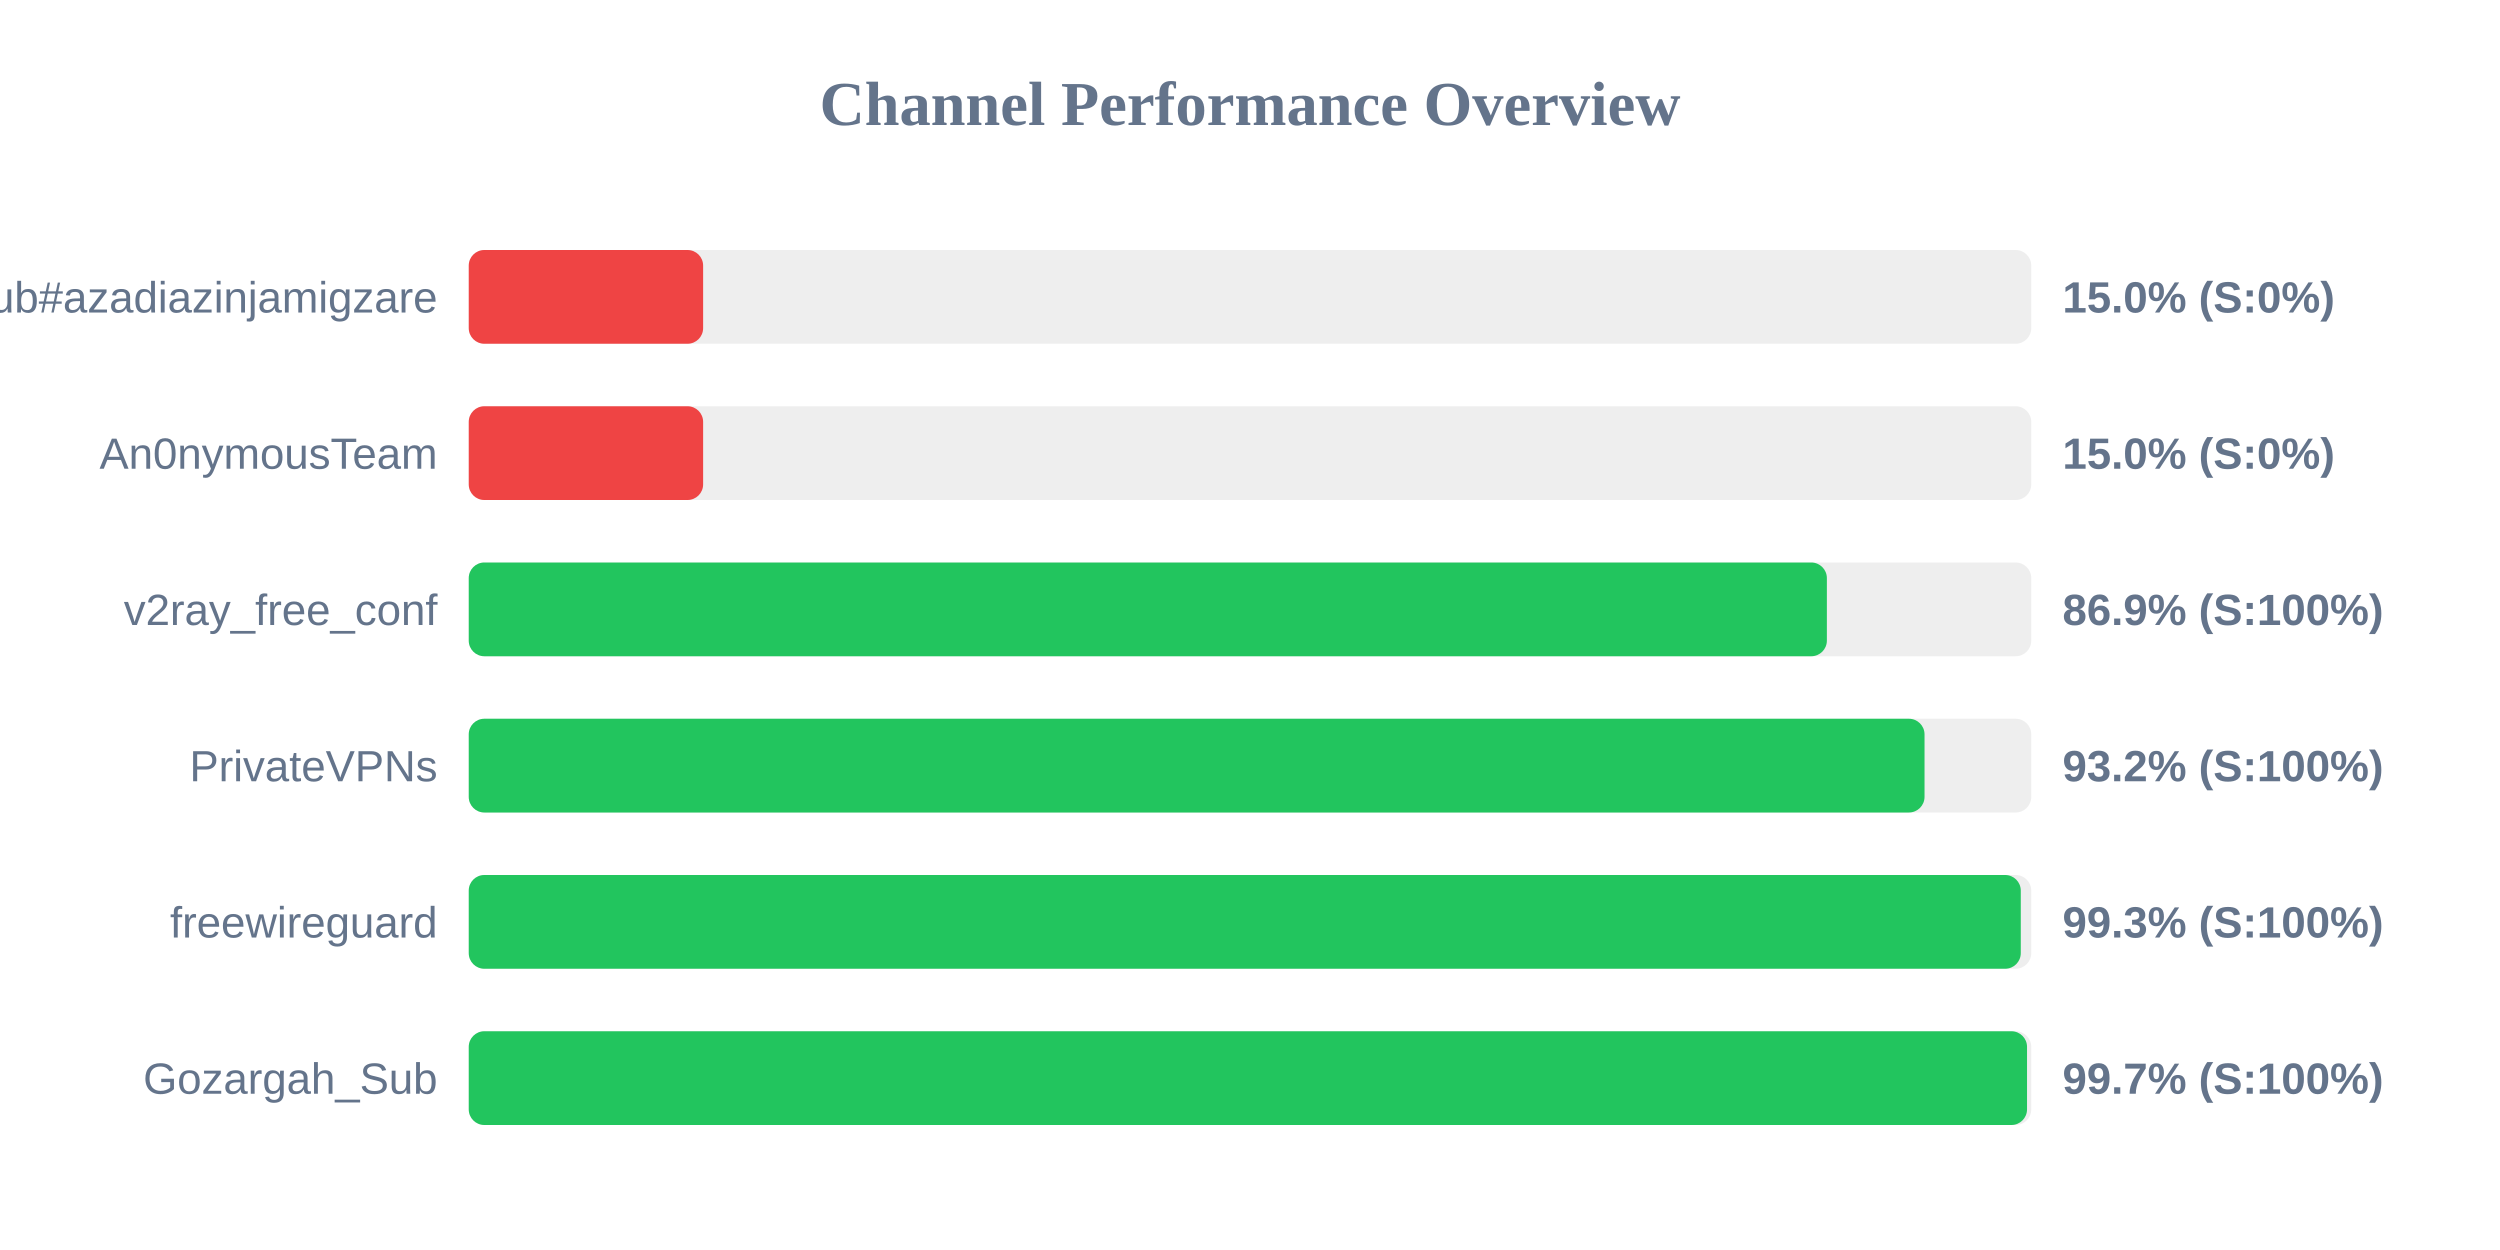
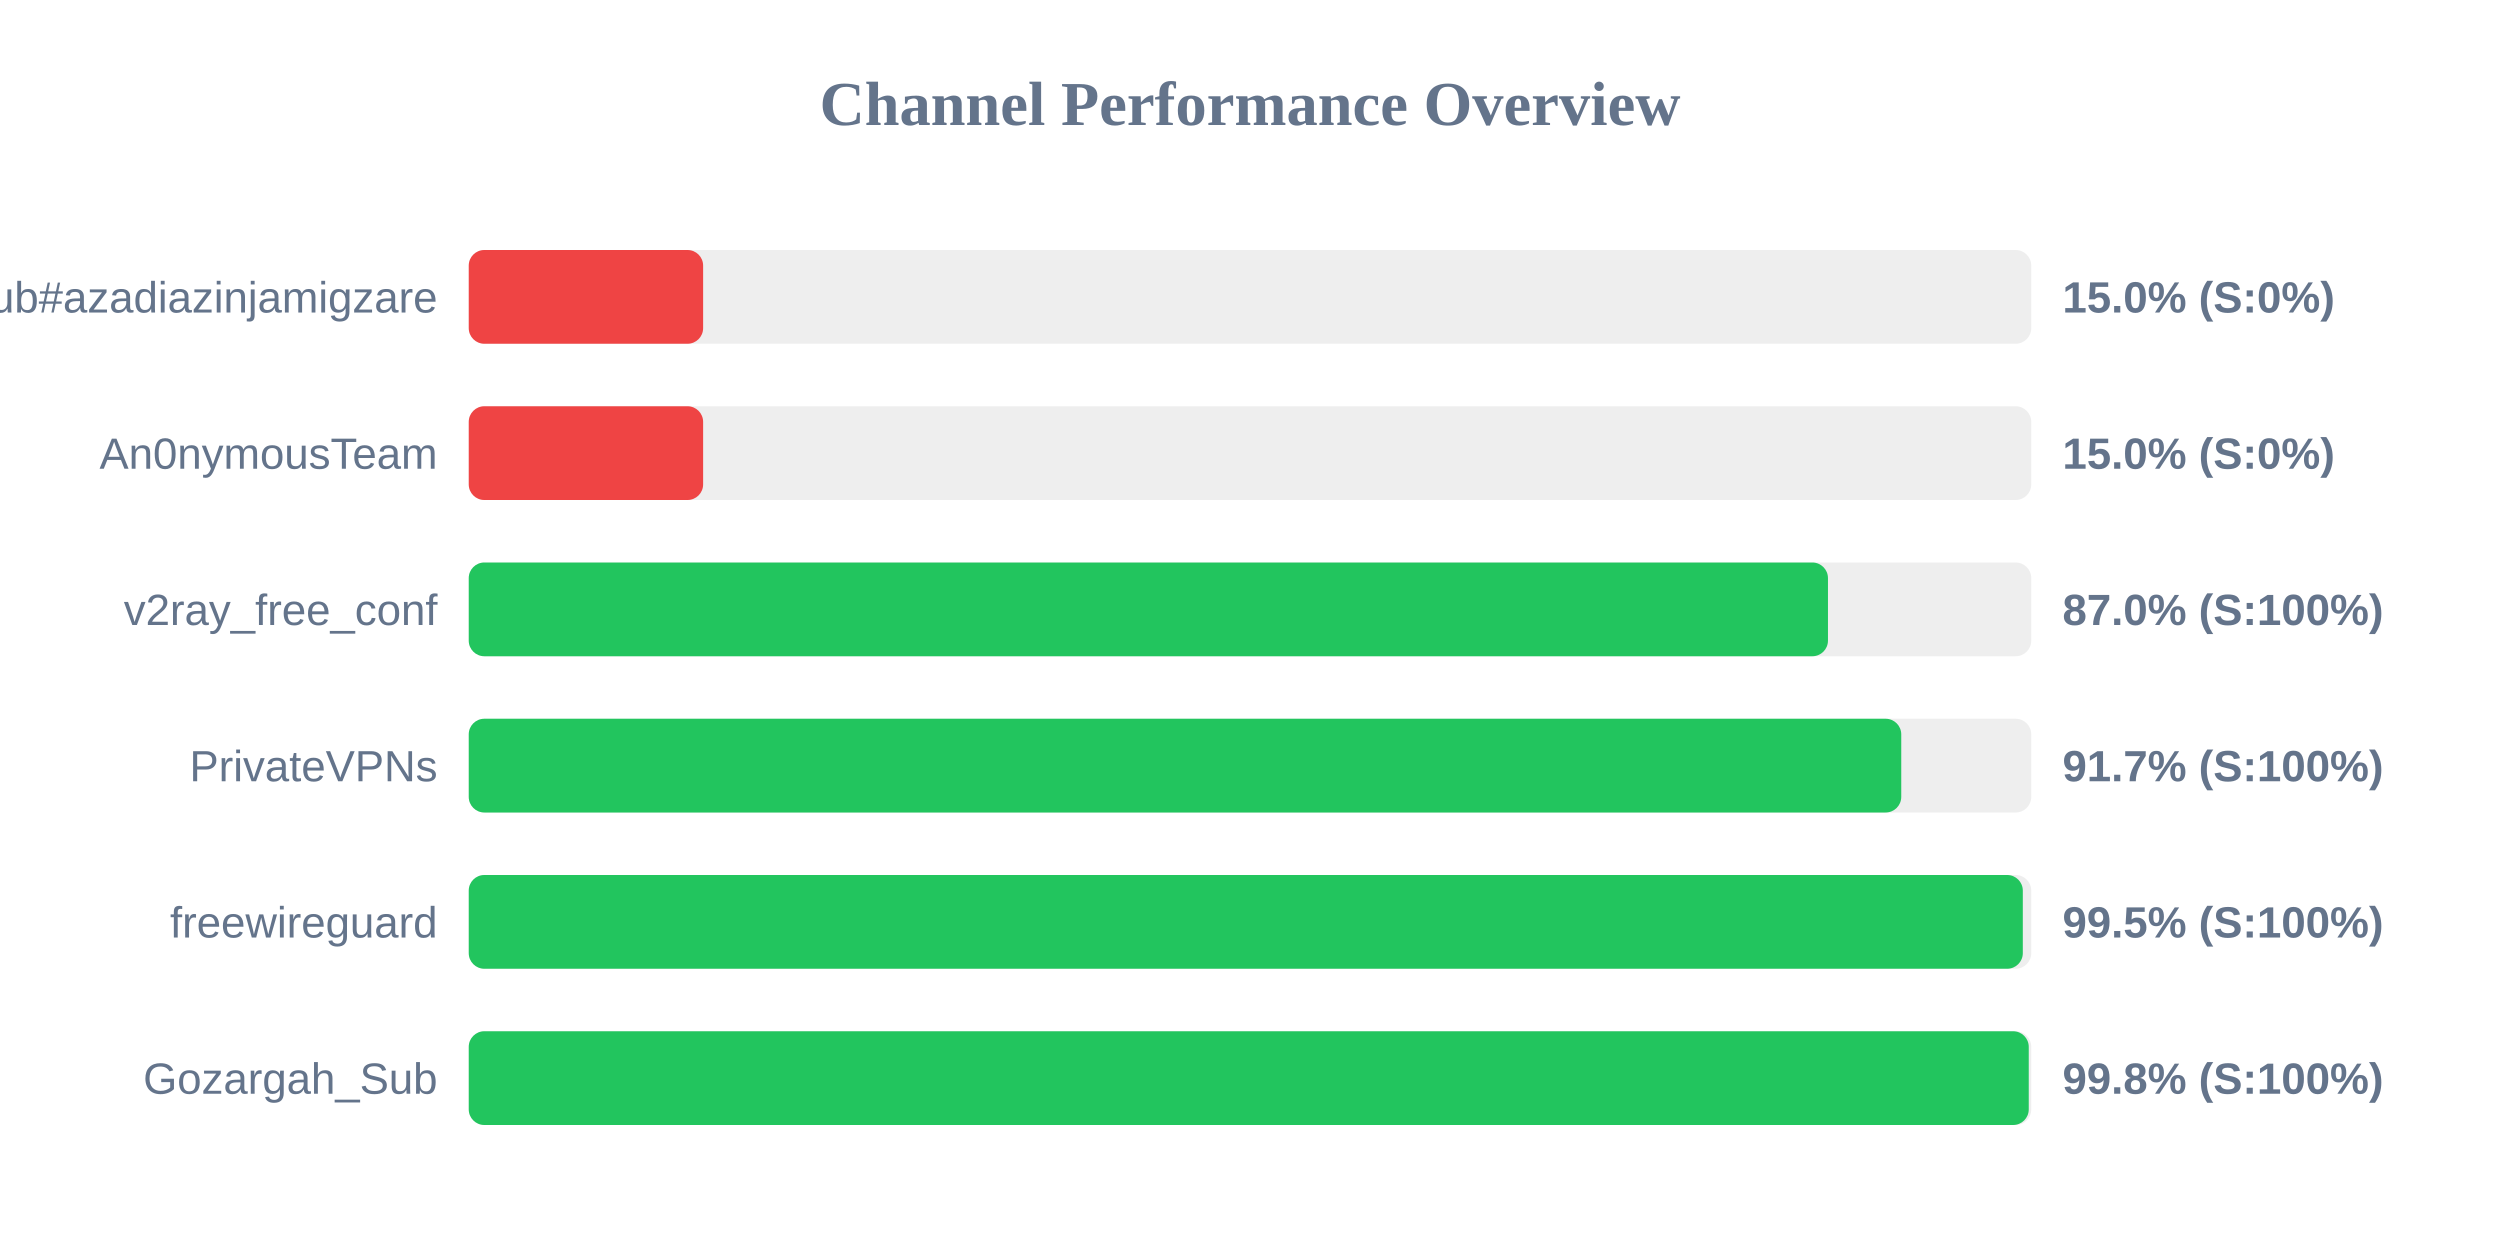
<svg xmlns="http://www.w3.org/2000/svg" width="800" height="400" version="1.1">
  <style>
        .row { font: 14px Arial; fill: #64748b; }
        .score { font: bold 14px Arial; fill: #64748b; }
    </style>
  <text x="400" y="40" text-anchor="middle" font-size="20px" font-weight="bold" fill="#64748b">Channel Performance Overview</text>
  <rect x="150" y="80" width="500" height="30" fill="#eee" rx="5" />
  <rect x="150" y="80" width="75.0" height="30" fill="#ef4444" rx="5" />
  <text x="140" y="100" text-anchor="end" class="row">Sub#azadiazinjamigzare</text>
  <text x="660" y="100" text-anchor="start" class="score">15.0% (S:0%)</text>
  <rect x="150" y="130" width="500" height="30" fill="#eee" rx="5" />
  <rect x="150" y="130" width="75.0" height="30" fill="#ef4444" rx="5" />
  <text x="140" y="150" text-anchor="end" class="row">An0nymousTeam</text>
  <text x="660" y="150" text-anchor="start" class="score">15.0% (S:0%)</text>
  <rect x="150" y="180" width="500" height="30" fill="#eee" rx="5" />
-   <rect x="150" y="180" width="434.6" height="30" fill="#22c55e" rx="5" />
+   <rect x="150" y="180" width="434.95" height="30" fill="#22c55e" rx="5" />
  <text x="140" y="200" text-anchor="end" class="row">v2ray_free_conf</text>
-   <text x="660" y="200" text-anchor="start" class="score">86.9% (S:100%)</text>
+   <text x="660" y="200" text-anchor="start" class="score">87.0% (S:100%)</text>
  <rect x="150" y="230" width="500" height="30" fill="#eee" rx="5" />
-   <rect x="150" y="230" width="465.85" height="30" fill="#22c55e" rx="5" />
+   <rect x="150" y="230" width="458.4" height="30" fill="#22c55e" rx="5" />
  <text x="140" y="250" text-anchor="end" class="row">PrivateVPNs</text>
-   <text x="660" y="250" text-anchor="start" class="score">93.2% (S:100%)</text>
+   <text x="660" y="250" text-anchor="start" class="score">91.7% (S:100%)</text>
  <rect x="150" y="280" width="500" height="30" fill="#eee" rx="5" />
-   <rect x="150" y="280" width="496.65" height="30" fill="#22c55e" rx="5" />
+   <rect x="150" y="280" width="497.3" height="30" fill="#22c55e" rx="5" />
  <text x="140" y="300" text-anchor="end" class="row">freewireguard</text>
-   <text x="660" y="300" text-anchor="start" class="score">99.3% (S:100%)</text>
+   <text x="660" y="300" text-anchor="start" class="score">99.5% (S:100%)</text>
  <rect x="150" y="330" width="500" height="30" fill="#eee" rx="5" />
-   <rect x="150" y="330" width="498.65" height="30" fill="#22c55e" rx="5" />
+   <rect x="150" y="330" width="499.2" height="30" fill="#22c55e" rx="5" />
  <text x="140" y="350" text-anchor="end" class="row">Gozargah_Sub</text>
-   <text x="660" y="350" text-anchor="start" class="score">99.7% (S:100%)</text>
+   <text x="660" y="350" text-anchor="start" class="score">99.8% (S:100%)</text>
</svg>
